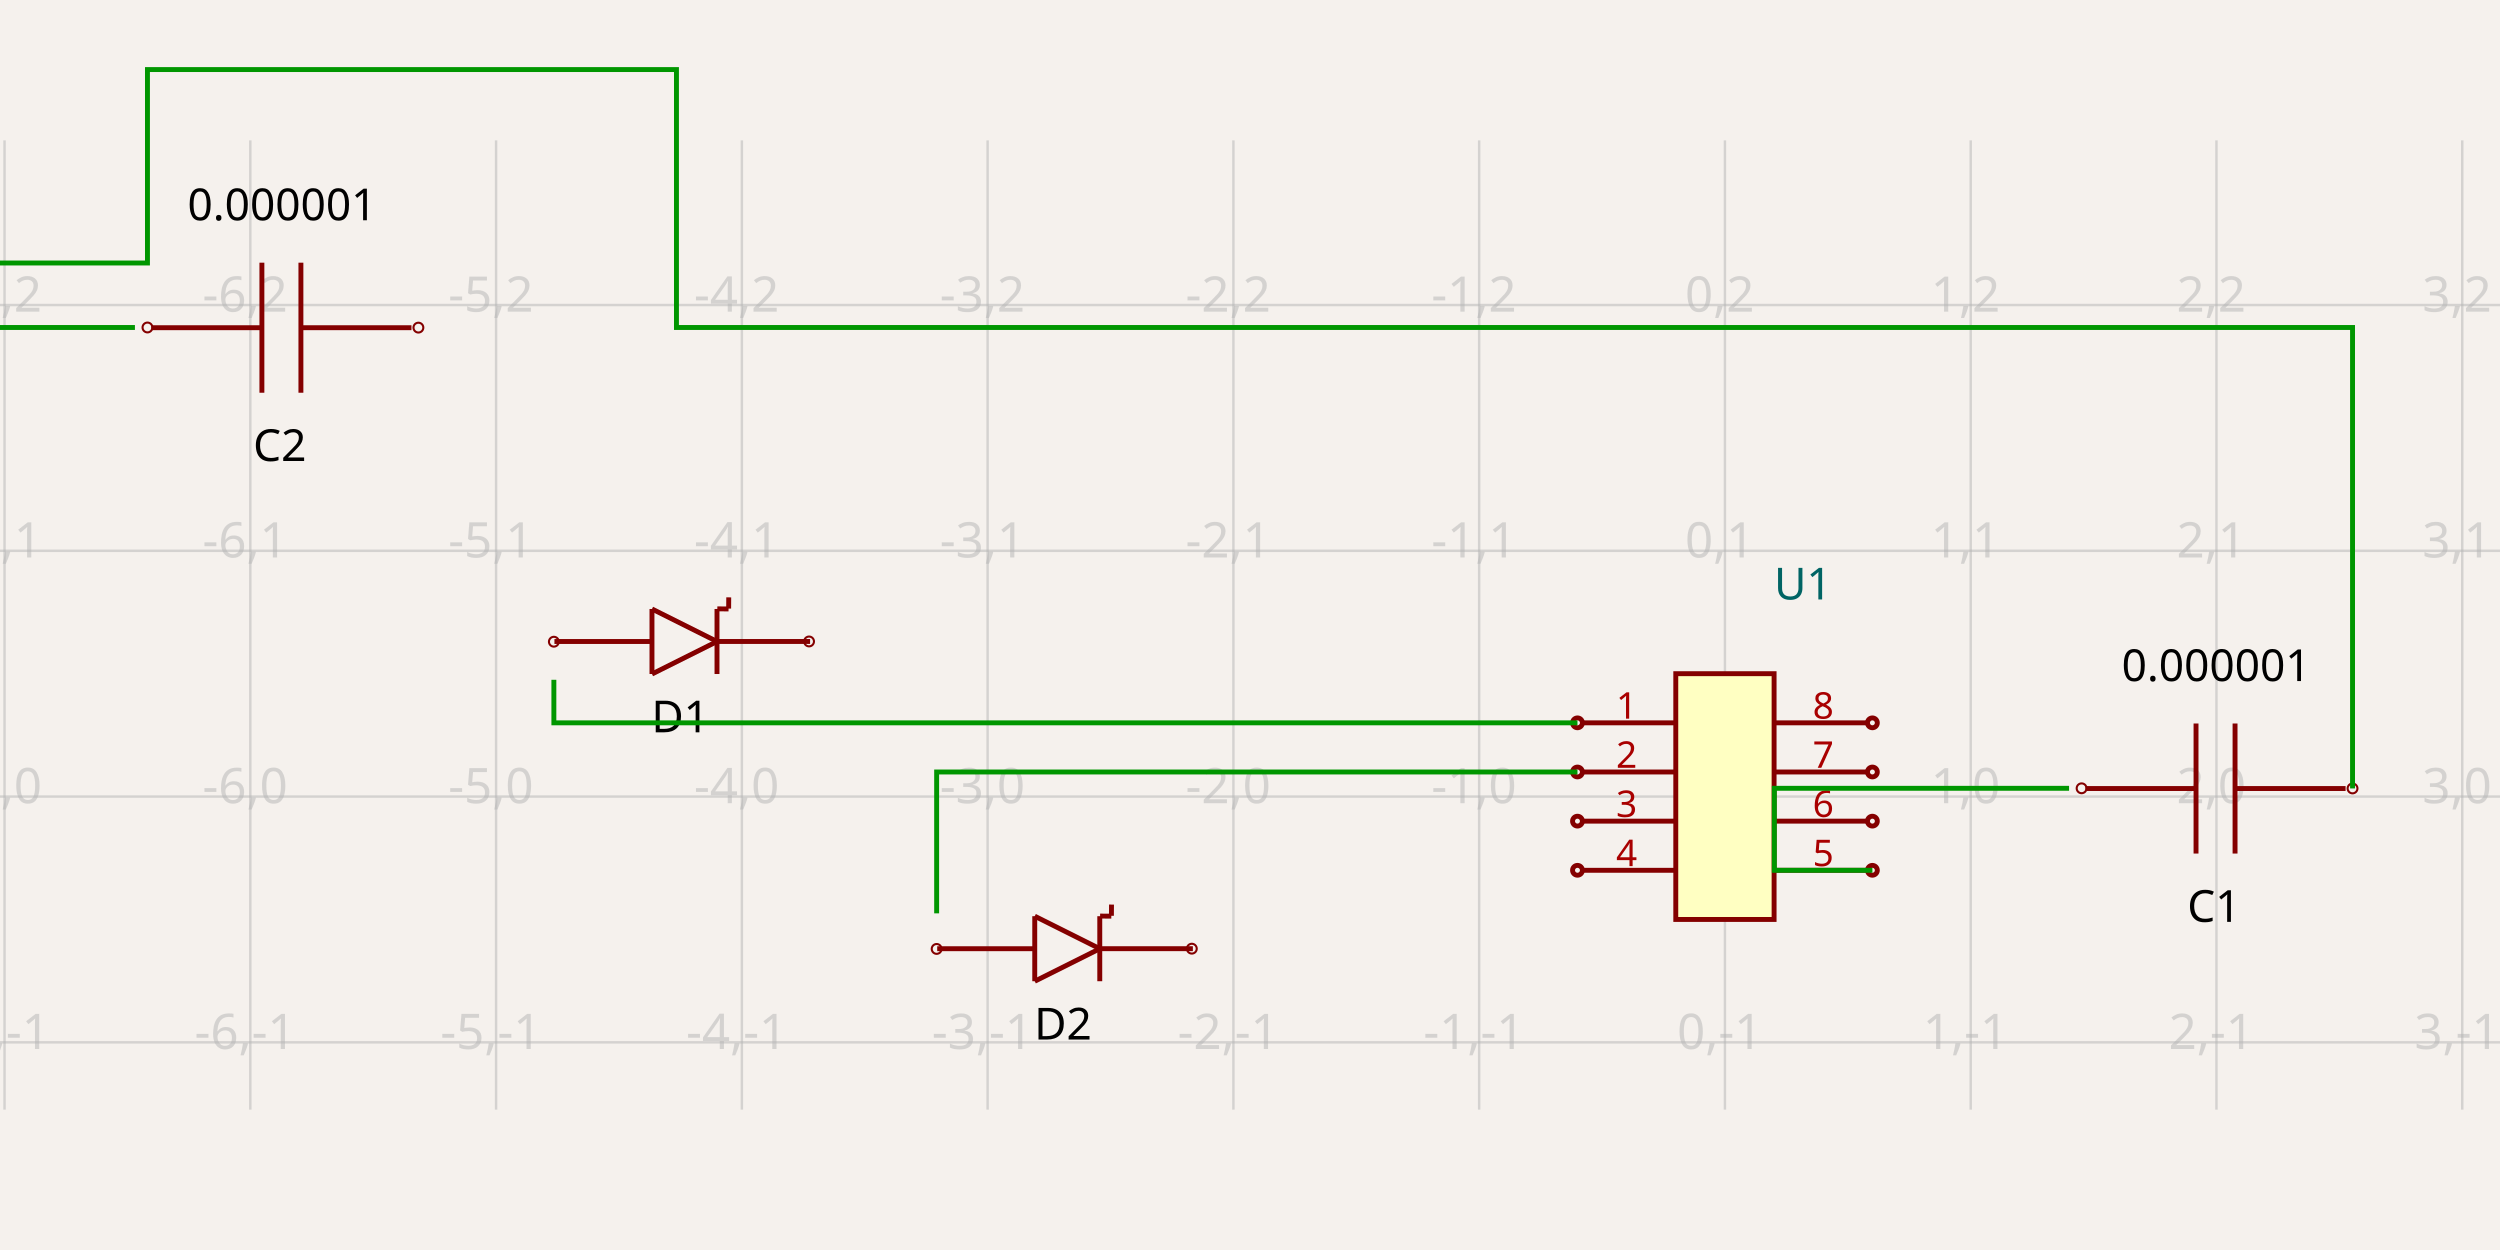
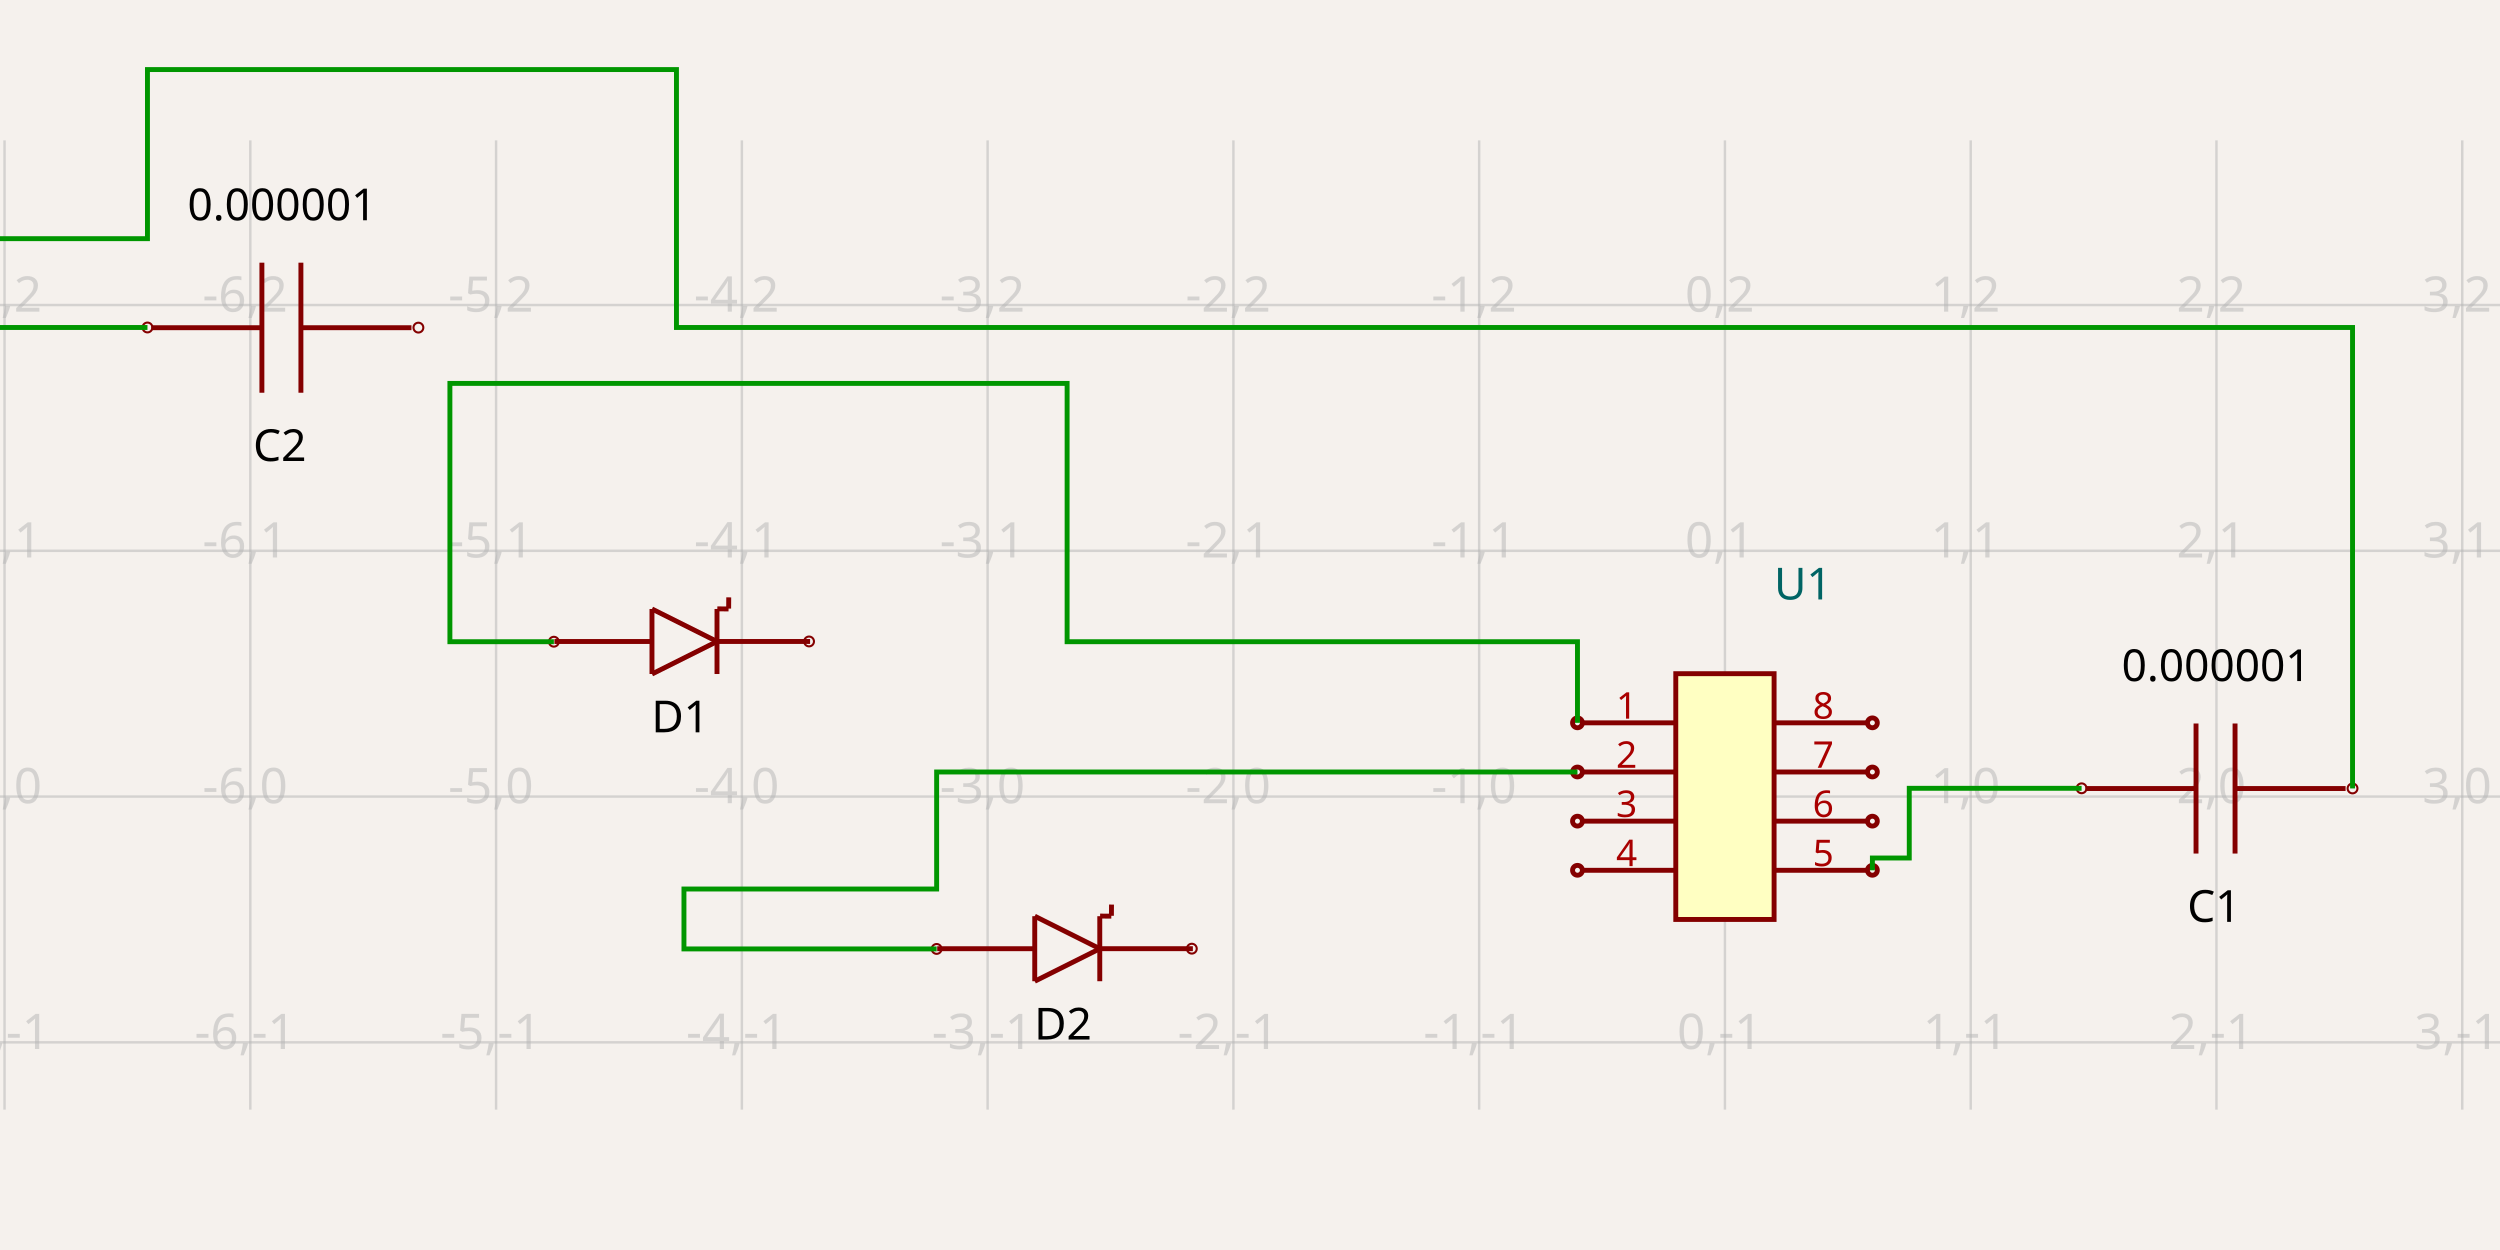
<svg xmlns="http://www.w3.org/2000/svg" width="1200" height="600" style="background-color: rgb(245, 241, 237)">
  <style>
              .boundary { fill: rgb(245, 241, 237); }
              .schematic-boundary { fill: none; stroke: #fff; }
              .component { fill: none; stroke: rgb(132, 0, 0); }
              .chip { fill: rgb(255, 255, 194); stroke: rgb(132, 0, 0); }
              .component-pin { fill: none; stroke: rgb(132, 0, 0); }
              .trace { stroke: rgb(0, 150, 0); }
              .text { font-family: sans-serif; fill: rgb(0, 150, 0); }
              .pin-number { fill: rgb(169, 0, 0); }
              .port-label { fill: rgb(0, 100, 100); }
              .component-name { fill: rgb(0, 100, 100); }
            </style>
  <rect class="boundary" x="0" y="0" width="1200" height="600" />
  <g class="grid">
    <line x1="2.184" y1="532.627" x2="2.184" y2="67.373" stroke="rgb(181, 181, 181)" stroke-width="1.18" stroke-opacity="0.5" />
    <line x1="120.153" y1="532.627" x2="120.153" y2="67.373" stroke="rgb(181, 181, 181)" stroke-width="1.18" stroke-opacity="0.5" />
    <line x1="238.122" y1="532.627" x2="238.122" y2="67.373" stroke="rgb(181, 181, 181)" stroke-width="1.18" stroke-opacity="0.5" />
    <line x1="356.092" y1="532.627" x2="356.092" y2="67.373" stroke="rgb(181, 181, 181)" stroke-width="1.18" stroke-opacity="0.5" />
    <line x1="474.061" y1="532.627" x2="474.061" y2="67.373" stroke="rgb(181, 181, 181)" stroke-width="1.18" stroke-opacity="0.5" />
    <line x1="592.03" y1="532.627" x2="592.03" y2="67.373" stroke="rgb(181, 181, 181)" stroke-width="1.18" stroke-opacity="0.5" />
    <line x1="709.999" y1="532.627" x2="709.999" y2="67.373" stroke="rgb(181, 181, 181)" stroke-width="1.18" stroke-opacity="0.5" />
    <line x1="827.969" y1="532.627" x2="827.969" y2="67.373" stroke="rgb(181, 181, 181)" stroke-width="1.18" stroke-opacity="0.5" />
    <line x1="945.938" y1="532.627" x2="945.938" y2="67.373" stroke="rgb(181, 181, 181)" stroke-width="1.18" stroke-opacity="0.5" />
    <line x1="1063.907" y1="532.627" x2="1063.907" y2="67.373" stroke="rgb(181, 181, 181)" stroke-width="1.18" stroke-opacity="0.5" />
    <line x1="1181.877" y1="532.627" x2="1181.877" y2="67.373" stroke="rgb(181, 181, 181)" stroke-width="1.18" stroke-opacity="0.5" />
    <line x1="-2.403339749434963e-10" y1="500.322" x2="1200" y2="500.322" stroke="rgb(181, 181, 181)" stroke-width="1.18" stroke-opacity="0.5" />
    <line x1="-2.403339749434963e-10" y1="382.352" x2="1200" y2="382.352" stroke="rgb(181, 181, 181)" stroke-width="1.18" stroke-opacity="0.5" />
    <line x1="-2.403339749434963e-10" y1="264.383" x2="1200" y2="264.383" stroke="rgb(181, 181, 181)" stroke-width="1.18" stroke-opacity="0.5" />
    <line x1="-2.403339749434963e-10" y1="146.414" x2="1200" y2="146.414" stroke="rgb(181, 181, 181)" stroke-width="1.18" stroke-opacity="0.5" />
    <text x="-0.316" y="495.322" fill="rgb(181, 181, 181)" font-size="23.594" fill-opacity="0.5" text-anchor="middle" dominant-baseline="middle" font-family="sans-serif">-7,-1</text>
    <text x="-0.316" y="377.352" fill="rgb(181, 181, 181)" font-size="23.594" fill-opacity="0.5" text-anchor="middle" dominant-baseline="middle" font-family="sans-serif">-7,0</text>
    <text x="-0.316" y="259.383" fill="rgb(181, 181, 181)" font-size="23.594" fill-opacity="0.5" text-anchor="middle" dominant-baseline="middle" font-family="sans-serif">-7,1</text>
    <text x="-0.316" y="141.414" fill="rgb(181, 181, 181)" font-size="23.594" fill-opacity="0.5" text-anchor="middle" dominant-baseline="middle" font-family="sans-serif">-7,2</text>
    <text x="117.653" y="495.322" fill="rgb(181, 181, 181)" font-size="23.594" fill-opacity="0.5" text-anchor="middle" dominant-baseline="middle" font-family="sans-serif">-6,-1</text>
    <text x="117.653" y="377.352" fill="rgb(181, 181, 181)" font-size="23.594" fill-opacity="0.5" text-anchor="middle" dominant-baseline="middle" font-family="sans-serif">-6,0</text>
    <text x="117.653" y="259.383" fill="rgb(181, 181, 181)" font-size="23.594" fill-opacity="0.5" text-anchor="middle" dominant-baseline="middle" font-family="sans-serif">-6,1</text>
    <text x="117.653" y="141.414" fill="rgb(181, 181, 181)" font-size="23.594" fill-opacity="0.5" text-anchor="middle" dominant-baseline="middle" font-family="sans-serif">-6,2</text>
    <text x="235.622" y="495.322" fill="rgb(181, 181, 181)" font-size="23.594" fill-opacity="0.5" text-anchor="middle" dominant-baseline="middle" font-family="sans-serif">-5,-1</text>
    <text x="235.622" y="377.352" fill="rgb(181, 181, 181)" font-size="23.594" fill-opacity="0.5" text-anchor="middle" dominant-baseline="middle" font-family="sans-serif">-5,0</text>
    <text x="235.622" y="259.383" fill="rgb(181, 181, 181)" font-size="23.594" fill-opacity="0.5" text-anchor="middle" dominant-baseline="middle" font-family="sans-serif">-5,1</text>
    <text x="235.622" y="141.414" fill="rgb(181, 181, 181)" font-size="23.594" fill-opacity="0.5" text-anchor="middle" dominant-baseline="middle" font-family="sans-serif">-5,2</text>
    <text x="353.592" y="495.322" fill="rgb(181, 181, 181)" font-size="23.594" fill-opacity="0.5" text-anchor="middle" dominant-baseline="middle" font-family="sans-serif">-4,-1</text>
    <text x="353.592" y="377.352" fill="rgb(181, 181, 181)" font-size="23.594" fill-opacity="0.5" text-anchor="middle" dominant-baseline="middle" font-family="sans-serif">-4,0</text>
    <text x="353.592" y="259.383" fill="rgb(181, 181, 181)" font-size="23.594" fill-opacity="0.5" text-anchor="middle" dominant-baseline="middle" font-family="sans-serif">-4,1</text>
    <text x="353.592" y="141.414" fill="rgb(181, 181, 181)" font-size="23.594" fill-opacity="0.5" text-anchor="middle" dominant-baseline="middle" font-family="sans-serif">-4,2</text>
    <text x="471.561" y="495.322" fill="rgb(181, 181, 181)" font-size="23.594" fill-opacity="0.5" text-anchor="middle" dominant-baseline="middle" font-family="sans-serif">-3,-1</text>
    <text x="471.561" y="377.352" fill="rgb(181, 181, 181)" font-size="23.594" fill-opacity="0.5" text-anchor="middle" dominant-baseline="middle" font-family="sans-serif">-3,0</text>
    <text x="471.561" y="259.383" fill="rgb(181, 181, 181)" font-size="23.594" fill-opacity="0.5" text-anchor="middle" dominant-baseline="middle" font-family="sans-serif">-3,1</text>
    <text x="471.561" y="141.414" fill="rgb(181, 181, 181)" font-size="23.594" fill-opacity="0.5" text-anchor="middle" dominant-baseline="middle" font-family="sans-serif">-3,2</text>
    <text x="589.53" y="495.322" fill="rgb(181, 181, 181)" font-size="23.594" fill-opacity="0.5" text-anchor="middle" dominant-baseline="middle" font-family="sans-serif">-2,-1</text>
    <text x="589.53" y="377.352" fill="rgb(181, 181, 181)" font-size="23.594" fill-opacity="0.5" text-anchor="middle" dominant-baseline="middle" font-family="sans-serif">-2,0</text>
    <text x="589.53" y="259.383" fill="rgb(181, 181, 181)" font-size="23.594" fill-opacity="0.5" text-anchor="middle" dominant-baseline="middle" font-family="sans-serif">-2,1</text>
    <text x="589.53" y="141.414" fill="rgb(181, 181, 181)" font-size="23.594" fill-opacity="0.5" text-anchor="middle" dominant-baseline="middle" font-family="sans-serif">-2,2</text>
    <text x="707.499" y="495.322" fill="rgb(181, 181, 181)" font-size="23.594" fill-opacity="0.5" text-anchor="middle" dominant-baseline="middle" font-family="sans-serif">-1,-1</text>
    <text x="707.499" y="377.352" fill="rgb(181, 181, 181)" font-size="23.594" fill-opacity="0.5" text-anchor="middle" dominant-baseline="middle" font-family="sans-serif">-1,0</text>
    <text x="707.499" y="259.383" fill="rgb(181, 181, 181)" font-size="23.594" fill-opacity="0.5" text-anchor="middle" dominant-baseline="middle" font-family="sans-serif">-1,1</text>
    <text x="707.499" y="141.414" fill="rgb(181, 181, 181)" font-size="23.594" fill-opacity="0.5" text-anchor="middle" dominant-baseline="middle" font-family="sans-serif">-1,2</text>
    <text x="825.469" y="495.322" fill="rgb(181, 181, 181)" font-size="23.594" fill-opacity="0.5" text-anchor="middle" dominant-baseline="middle" font-family="sans-serif">0,-1</text>
    <text x="825.469" y="377.352" fill="rgb(181, 181, 181)" font-size="23.594" fill-opacity="0.5" text-anchor="middle" dominant-baseline="middle" font-family="sans-serif">0,0</text>
    <text x="825.469" y="259.383" fill="rgb(181, 181, 181)" font-size="23.594" fill-opacity="0.5" text-anchor="middle" dominant-baseline="middle" font-family="sans-serif">0,1</text>
    <text x="825.469" y="141.414" fill="rgb(181, 181, 181)" font-size="23.594" fill-opacity="0.5" text-anchor="middle" dominant-baseline="middle" font-family="sans-serif">0,2</text>
    <text x="943.438" y="495.322" fill="rgb(181, 181, 181)" font-size="23.594" fill-opacity="0.5" text-anchor="middle" dominant-baseline="middle" font-family="sans-serif">1,-1</text>
    <text x="943.438" y="377.352" fill="rgb(181, 181, 181)" font-size="23.594" fill-opacity="0.5" text-anchor="middle" dominant-baseline="middle" font-family="sans-serif">1,0</text>
    <text x="943.438" y="259.383" fill="rgb(181, 181, 181)" font-size="23.594" fill-opacity="0.5" text-anchor="middle" dominant-baseline="middle" font-family="sans-serif">1,1</text>
    <text x="943.438" y="141.414" fill="rgb(181, 181, 181)" font-size="23.594" fill-opacity="0.5" text-anchor="middle" dominant-baseline="middle" font-family="sans-serif">1,2</text>
    <text x="1061.407" y="495.322" fill="rgb(181, 181, 181)" font-size="23.594" fill-opacity="0.5" text-anchor="middle" dominant-baseline="middle" font-family="sans-serif">2,-1</text>
    <text x="1061.407" y="377.352" fill="rgb(181, 181, 181)" font-size="23.594" fill-opacity="0.5" text-anchor="middle" dominant-baseline="middle" font-family="sans-serif">2,0</text>
    <text x="1061.407" y="259.383" fill="rgb(181, 181, 181)" font-size="23.594" fill-opacity="0.5" text-anchor="middle" dominant-baseline="middle" font-family="sans-serif">2,1</text>
    <text x="1061.407" y="141.414" fill="rgb(181, 181, 181)" font-size="23.594" fill-opacity="0.5" text-anchor="middle" dominant-baseline="middle" font-family="sans-serif">2,2</text>
    <text x="1179.377" y="495.322" fill="rgb(181, 181, 181)" font-size="23.594" fill-opacity="0.5" text-anchor="middle" dominant-baseline="middle" font-family="sans-serif">3,-1</text>
    <text x="1179.377" y="377.352" fill="rgb(181, 181, 181)" font-size="23.594" fill-opacity="0.5" text-anchor="middle" dominant-baseline="middle" font-family="sans-serif">3,0</text>
    <text x="1179.377" y="259.383" fill="rgb(181, 181, 181)" font-size="23.594" fill-opacity="0.5" text-anchor="middle" dominant-baseline="middle" font-family="sans-serif">3,1</text>
    <text x="1179.377" y="141.414" fill="rgb(181, 181, 181)" font-size="23.594" fill-opacity="0.5" text-anchor="middle" dominant-baseline="middle" font-family="sans-serif">3,2</text>
  </g>
  <rect class="component chip" x="804.375" y="323.368" width="47.188" height="117.969" stroke-width="2.359px" />
  <text class="component-name" x="851.563" y="287.741" font-family="sans-serif" text-anchor="right" dominant-baseline="auto" font-size="21.234px">U1</text>
  <line class="component-pin" x1="759.547" y1="346.961" x2="804.375" y2="346.961" stroke-width="2.359px" />
  <circle class="component-pin" cx="757.187" cy="346.961" r="2.359" stroke-width="2.359px" />
  <text class="pin-number" x="780.781" y="344.961" style="font-family: sans-serif;" fill="rgb(169, 0, 0)" text-anchor="middle" dominant-baseline="auto" font-size="17.695px" transform="">1</text>
  <line class="component-pin" x1="759.547" y1="370.555" x2="804.375" y2="370.555" stroke-width="2.359px" />
  <circle class="component-pin" cx="757.187" cy="370.555" r="2.359" stroke-width="2.359px" />
  <text class="pin-number" x="780.781" y="368.555" style="font-family: sans-serif;" fill="rgb(169, 0, 0)" text-anchor="middle" dominant-baseline="auto" font-size="17.695px" transform="">2</text>
  <line class="component-pin" x1="759.547" y1="394.149" x2="804.375" y2="394.149" stroke-width="2.359px" />
  <circle class="component-pin" cx="757.187" cy="394.149" r="2.359" stroke-width="2.359px" />
  <text class="pin-number" x="780.781" y="392.149" style="font-family: sans-serif;" fill="rgb(169, 0, 0)" text-anchor="middle" dominant-baseline="auto" font-size="17.695px" transform="">3</text>
  <line class="component-pin" x1="759.547" y1="417.743" x2="804.375" y2="417.743" stroke-width="2.359px" />
  <circle class="component-pin" cx="757.187" cy="417.743" r="2.359" stroke-width="2.359px" />
  <text class="pin-number" x="780.781" y="415.743" style="font-family: sans-serif;" fill="rgb(169, 0, 0)" text-anchor="middle" dominant-baseline="auto" font-size="17.695px" transform="">4</text>
  <line class="component-pin" x1="896.391" y1="417.743" x2="851.563" y2="417.743" stroke-width="2.359px" />
  <circle class="component-pin" cx="898.75" cy="417.743" r="2.359" stroke-width="2.359px" />
  <text class="pin-number" x="875.156" y="415.743" style="font-family: sans-serif;" fill="rgb(169, 0, 0)" text-anchor="middle" dominant-baseline="auto" font-size="17.695px" transform="">5</text>
  <line class="component-pin" x1="896.391" y1="394.149" x2="851.563" y2="394.149" stroke-width="2.359px" />
  <circle class="component-pin" cx="898.75" cy="394.149" r="2.359" stroke-width="2.359px" />
  <text class="pin-number" x="875.156" y="392.149" style="font-family: sans-serif;" fill="rgb(169, 0, 0)" text-anchor="middle" dominant-baseline="auto" font-size="17.695px" transform="">6</text>
  <line class="component-pin" x1="896.391" y1="370.555" x2="851.563" y2="370.555" stroke-width="2.359px" />
  <circle class="component-pin" cx="898.75" cy="370.555" r="2.359" stroke-width="2.359px" />
  <text class="pin-number" x="875.156" y="368.555" style="font-family: sans-serif;" fill="rgb(169, 0, 0)" text-anchor="middle" dominant-baseline="auto" font-size="17.695px" transform="">7</text>
  <line class="component-pin" x1="896.391" y1="346.961" x2="851.563" y2="346.961" stroke-width="2.359px" />
  <circle class="component-pin" cx="898.75" cy="346.961" r="2.359" stroke-width="2.359px" />
  <text class="pin-number" x="875.156" y="344.961" style="font-family: sans-serif;" fill="rgb(169, 0, 0)" text-anchor="middle" dominant-baseline="auto" font-size="17.695px" transform="">8</text>
  <path d="M 344.159 307.918 L 312.947 292.312" stroke="rgb(132, 0, 0)" fill="none" stroke-width="2.359px" />
  <path d="M 312.947 323.524 L 344.159 307.918" stroke="rgb(132, 0, 0)" fill="none" stroke-width="2.359px" />
  <path d="M 312.947 292.312 L 312.947 323.524" stroke="rgb(132, 0, 0)" fill="none" stroke-width="2.359px" />
  <path d="M 344.159 323.524 L 344.159 292.312" stroke="rgb(132, 0, 0)" fill="none" stroke-width="2.359px" />
  <path d="M 312.687 307.918 L 266.128 307.918" stroke="rgb(132, 0, 0)" fill="none" stroke-width="2.359px" />
  <path d="M 388.845 307.908 L 344.759 307.908" stroke="rgb(132, 0, 0)" fill="none" stroke-width="2.359px" />
  <path d="M 349.701 292.294 L 344.316 292.252" stroke="rgb(132, 0, 0)" fill="none" stroke-width="2.359px" />
  <path d="M 349.792 286.732 L 349.749 292.118" stroke="rgb(132, 0, 0)" fill="none" stroke-width="2.359px" />
  <text x="326.51" y="335.028" dominant-baseline="hanging" text-anchor="middle" font-family="sans-serif" font-size="21.234px">D1</text>
  <text x="327.089" y="270.418" dominant-baseline="auto" text-anchor="middle" font-family="sans-serif" font-size="21.234px" />
  <circle cx="265.859" cy="308.022" r="2.359px" fill="none" stroke="rgb(132, 0, 0)" />
  <circle cx="388.346" cy="307.901" r="2.359px" fill="none" stroke="rgb(132, 0, 0)" />
  <path d="M 527.89 455.379 L 496.677 439.773" stroke="rgb(132, 0, 0)" fill="none" stroke-width="2.359px" />
  <path d="M 496.677 470.986 L 527.89 455.379" stroke="rgb(132, 0, 0)" fill="none" stroke-width="2.359px" />
  <path d="M 496.677 439.773 L 496.677 470.986" stroke="rgb(132, 0, 0)" fill="none" stroke-width="2.359px" />
  <path d="M 527.89 470.986 L 527.89 439.773" stroke="rgb(132, 0, 0)" fill="none" stroke-width="2.359px" />
  <path d="M 496.417 455.379 L 449.858 455.379" stroke="rgb(132, 0, 0)" fill="none" stroke-width="2.359px" />
  <path d="M 572.575 455.369 L 528.489 455.369" stroke="rgb(132, 0, 0)" fill="none" stroke-width="2.359px" />
  <path d="M 533.431 439.756 L 528.046 439.713" stroke="rgb(132, 0, 0)" fill="none" stroke-width="2.359px" />
  <path d="M 533.522 434.194 L 533.48 439.579" stroke="rgb(132, 0, 0)" fill="none" stroke-width="2.359px" />
  <text x="510.24" y="482.49" dominant-baseline="hanging" text-anchor="middle" font-family="sans-serif" font-size="21.234px">D2</text>
  <text x="510.819" y="417.879" dominant-baseline="auto" text-anchor="middle" font-family="sans-serif" font-size="21.234px" />
  <circle cx="449.589" cy="455.484" r="2.359px" fill="none" stroke="rgb(132, 0, 0)" />
  <circle cx="572.076" cy="455.363" r="2.359px" fill="none" stroke="rgb(132, 0, 0)" />
  <path d="M 1125.883 378.493 L 1072.822 378.493" stroke="rgb(132, 0, 0)" fill="none" stroke-width="2.359px" />
  <path d="M 1054.094 378.493 L 1001.032 378.493" stroke="rgb(132, 0, 0)" fill="none" stroke-width="2.359px" />
  <path d="M 1072.822 409.705 L 1072.822 347.28" stroke="rgb(132, 0, 0)" fill="none" stroke-width="2.359px" />
  <path d="M 1054.094 409.705 L 1054.094 347.28" stroke="rgb(132, 0, 0)" fill="none" stroke-width="2.359px" />
  <text x="1062.675" y="426.002" dominant-baseline="hanging" text-anchor="middle" font-family="sans-serif" font-size="21.234px">C1</text>
  <text x="1063.738" y="326.906" dominant-baseline="auto" text-anchor="middle" font-family="sans-serif" font-size="21.234px">0.000001</text>
  <circle cx="999.167" cy="378.386" r="2.359px" fill="none" stroke="rgb(132, 0, 0)" />
  <circle cx="1129.218" cy="378.451" r="2.359px" fill="none" stroke="rgb(132, 0, 0)" />
  <path d="M 197.498 157.3 L 144.436 157.3" stroke="rgb(132, 0, 0)" fill="none" stroke-width="2.359px" />
  <path d="M 125.709 157.3 L 72.647 157.3" stroke="rgb(132, 0, 0)" fill="none" stroke-width="2.359px" />
  <path d="M 144.436 188.513 L 144.436 126.087" stroke="rgb(132, 0, 0)" fill="none" stroke-width="2.359px" />
  <path d="M 125.709 188.513 L 125.709 126.087" stroke="rgb(132, 0, 0)" fill="none" stroke-width="2.359px" />
  <text x="134.29" y="204.809" dominant-baseline="hanging" text-anchor="middle" font-family="sans-serif" font-size="21.234px">C2</text>
  <text x="135.353" y="105.713" dominant-baseline="auto" text-anchor="middle" font-family="sans-serif" font-size="21.234px">0.000001</text>
  <circle cx="70.782" cy="157.194" r="2.359px" fill="none" stroke="rgb(132, 0, 0)" />
  <circle cx="200.833" cy="157.258" r="2.359px" fill="none" stroke="rgb(132, 0, 0)" />
-   <path class="trace" d="M 898.75 417.743 L 851.681 417.743 L 851.681 378.386 L 993.15 378.386" stroke="rgb(0, 150, 0)" fill="none" stroke-width="2.359px" />
-   <path class="trace" d="M 1129.218 378.451 L 1129.218 157.194 L 324.701 157.194 L 324.701 33.39 L 70.782 33.39 L 70.782 126.24 L -50.51 126.24 L -50.51 157.194 L 64.765 157.194" stroke="rgb(0, 150, 0)" fill="none" stroke-width="2.359px" />
-   <path class="trace" d="M 757.187 346.961 L 265.859 346.961 L 265.859 326.299" stroke="rgb(0, 150, 0)" fill="none" stroke-width="2.359px" />
-   <path class="trace" d="M 757.187 370.555 L 449.589 370.555 L 449.589 438.406" stroke="rgb(0, 150, 0)" fill="none" stroke-width="2.359px" />
+   <path class="trace" d="M 898.75 417.743 L 898.75 411.845 L 916.446 411.845 L 916.446 378.386 L 981.471 378.386 L 999.167 378.386 L 999.167 378.386" stroke="rgb(0, 150, 0)" fill="none" stroke-width="2.359px" />
+   <path class="trace" d="M 1129.218 378.451 L 1129.218 157.194 L 324.701 157.194 L 324.701 33.39 L 70.782 33.39 L 70.782 114.561 L -50.51 114.561 L -50.51 157.194 L 53.086 157.194 L 70.782 157.194 L 70.782 157.194" stroke="rgb(0, 150, 0)" fill="none" stroke-width="2.359px" />
+   <path class="trace" d="M 757.187 346.961 L 757.187 308.022 L 512.213 308.022 L 512.213 184.034 L 265.859 184.034 L 215.952 184.034 L 215.952 308.022 L 248.164 308.022 L 265.859 308.022 L 265.859 308.022" stroke="rgb(0, 150, 0)" fill="none" stroke-width="2.359px" />
+   <path class="trace" d="M 757.187 370.555 L 449.589 370.555 L 449.589 426.727 L 328.298 426.727 L 328.298 455.484 L 431.894 455.484 L 449.589 455.484 L 449.589 455.484" stroke="rgb(0, 150, 0)" fill="none" stroke-width="2.359px" />
</svg>
